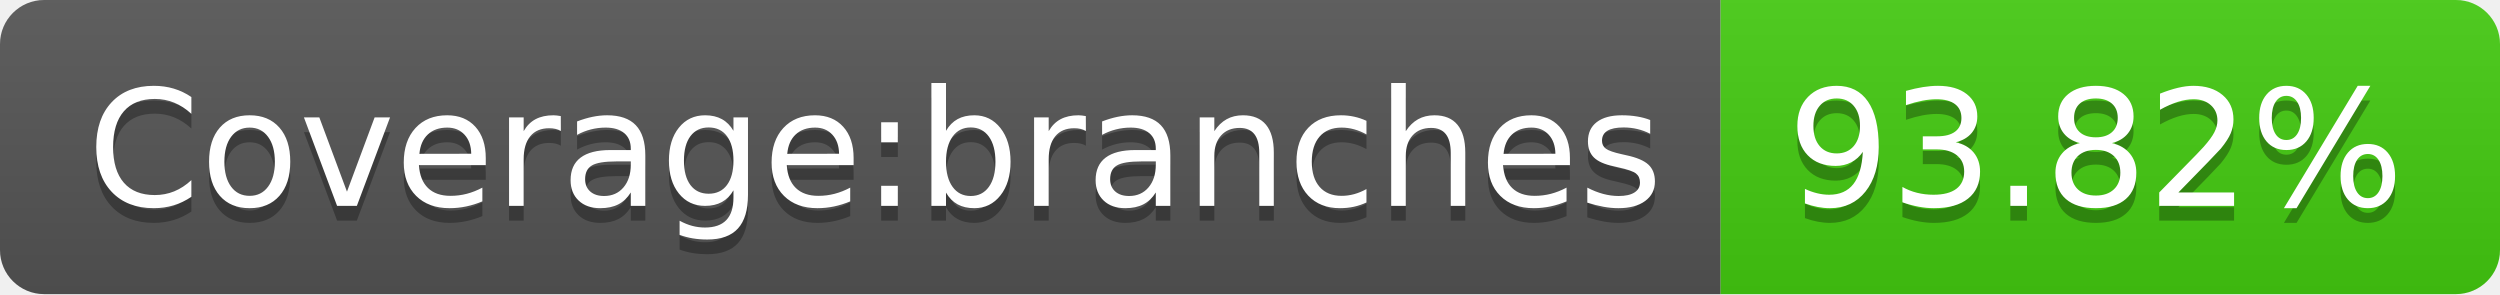
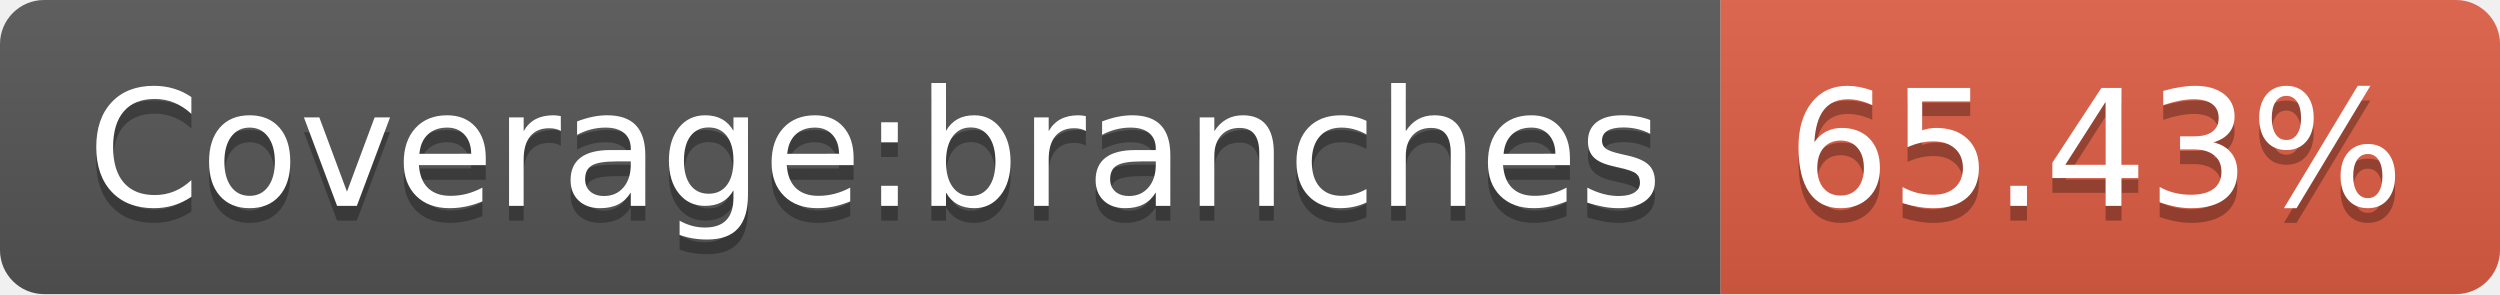
- <svg xmlns="http://www.w3.org/2000/svg" width="170" height="20" role="img" aria-label="Coverage:branches: 93.82%">
+ <svg xmlns="http://www.w3.org/2000/svg" width="170" height="20" role="img" aria-label="Coverage:branches: 65.43%">
  <linearGradient id="s" x2="0" y2="100%">
    <stop offset="0" stop-color="#bbb" stop-opacity=".1" />
    <stop offset="1" stop-opacity=".1" />
  </linearGradient>
  <clipPath id="r">
    <rect width="170" height="20" rx="3" fill="#fff" />
  </clipPath>
  <g clip-path="url(#r)">
    <rect width="117" height="20" fill="#555" />
-     <rect x="117" width="53" height="20" fill="#4c1" />
+     <rect x="117" width="53" height="20" fill="#e05d44" />
    <rect width="170" height="20" fill="url(#s)" />
  </g>
  <g fill="#fff" text-anchor="middle" font-family="Verdana,Geneva,DejaVu Sans,sans-serif" text-rendering="geometricPrecision" font-size="110">
    <text aria-hidden="true" x="595" y="150" fill="#010101" fill-opacity=".3" transform="scale(.1)" textLength="1070">Coverage:branches</text>
    <text x="595" y="140" transform="scale(.1)" fill="#fff" textLength="1070">Coverage:branches</text>
-     <text aria-hidden="true" x="1425" y="150" fill="#010101" fill-opacity=".3" transform="scale(.1)" textLength="430">93.82%</text>
-     <text x="1425" y="140" transform="scale(.1)" fill="#fff" textLength="430">93.82%</text>
+     <text aria-hidden="true" x="1425" y="150" fill="#010101" fill-opacity=".3" transform="scale(.1)" textLength="430">65.43%</text>
+     <text x="1425" y="140" transform="scale(.1)" fill="#fff" textLength="430">65.43%</text>
  </g>
</svg>
